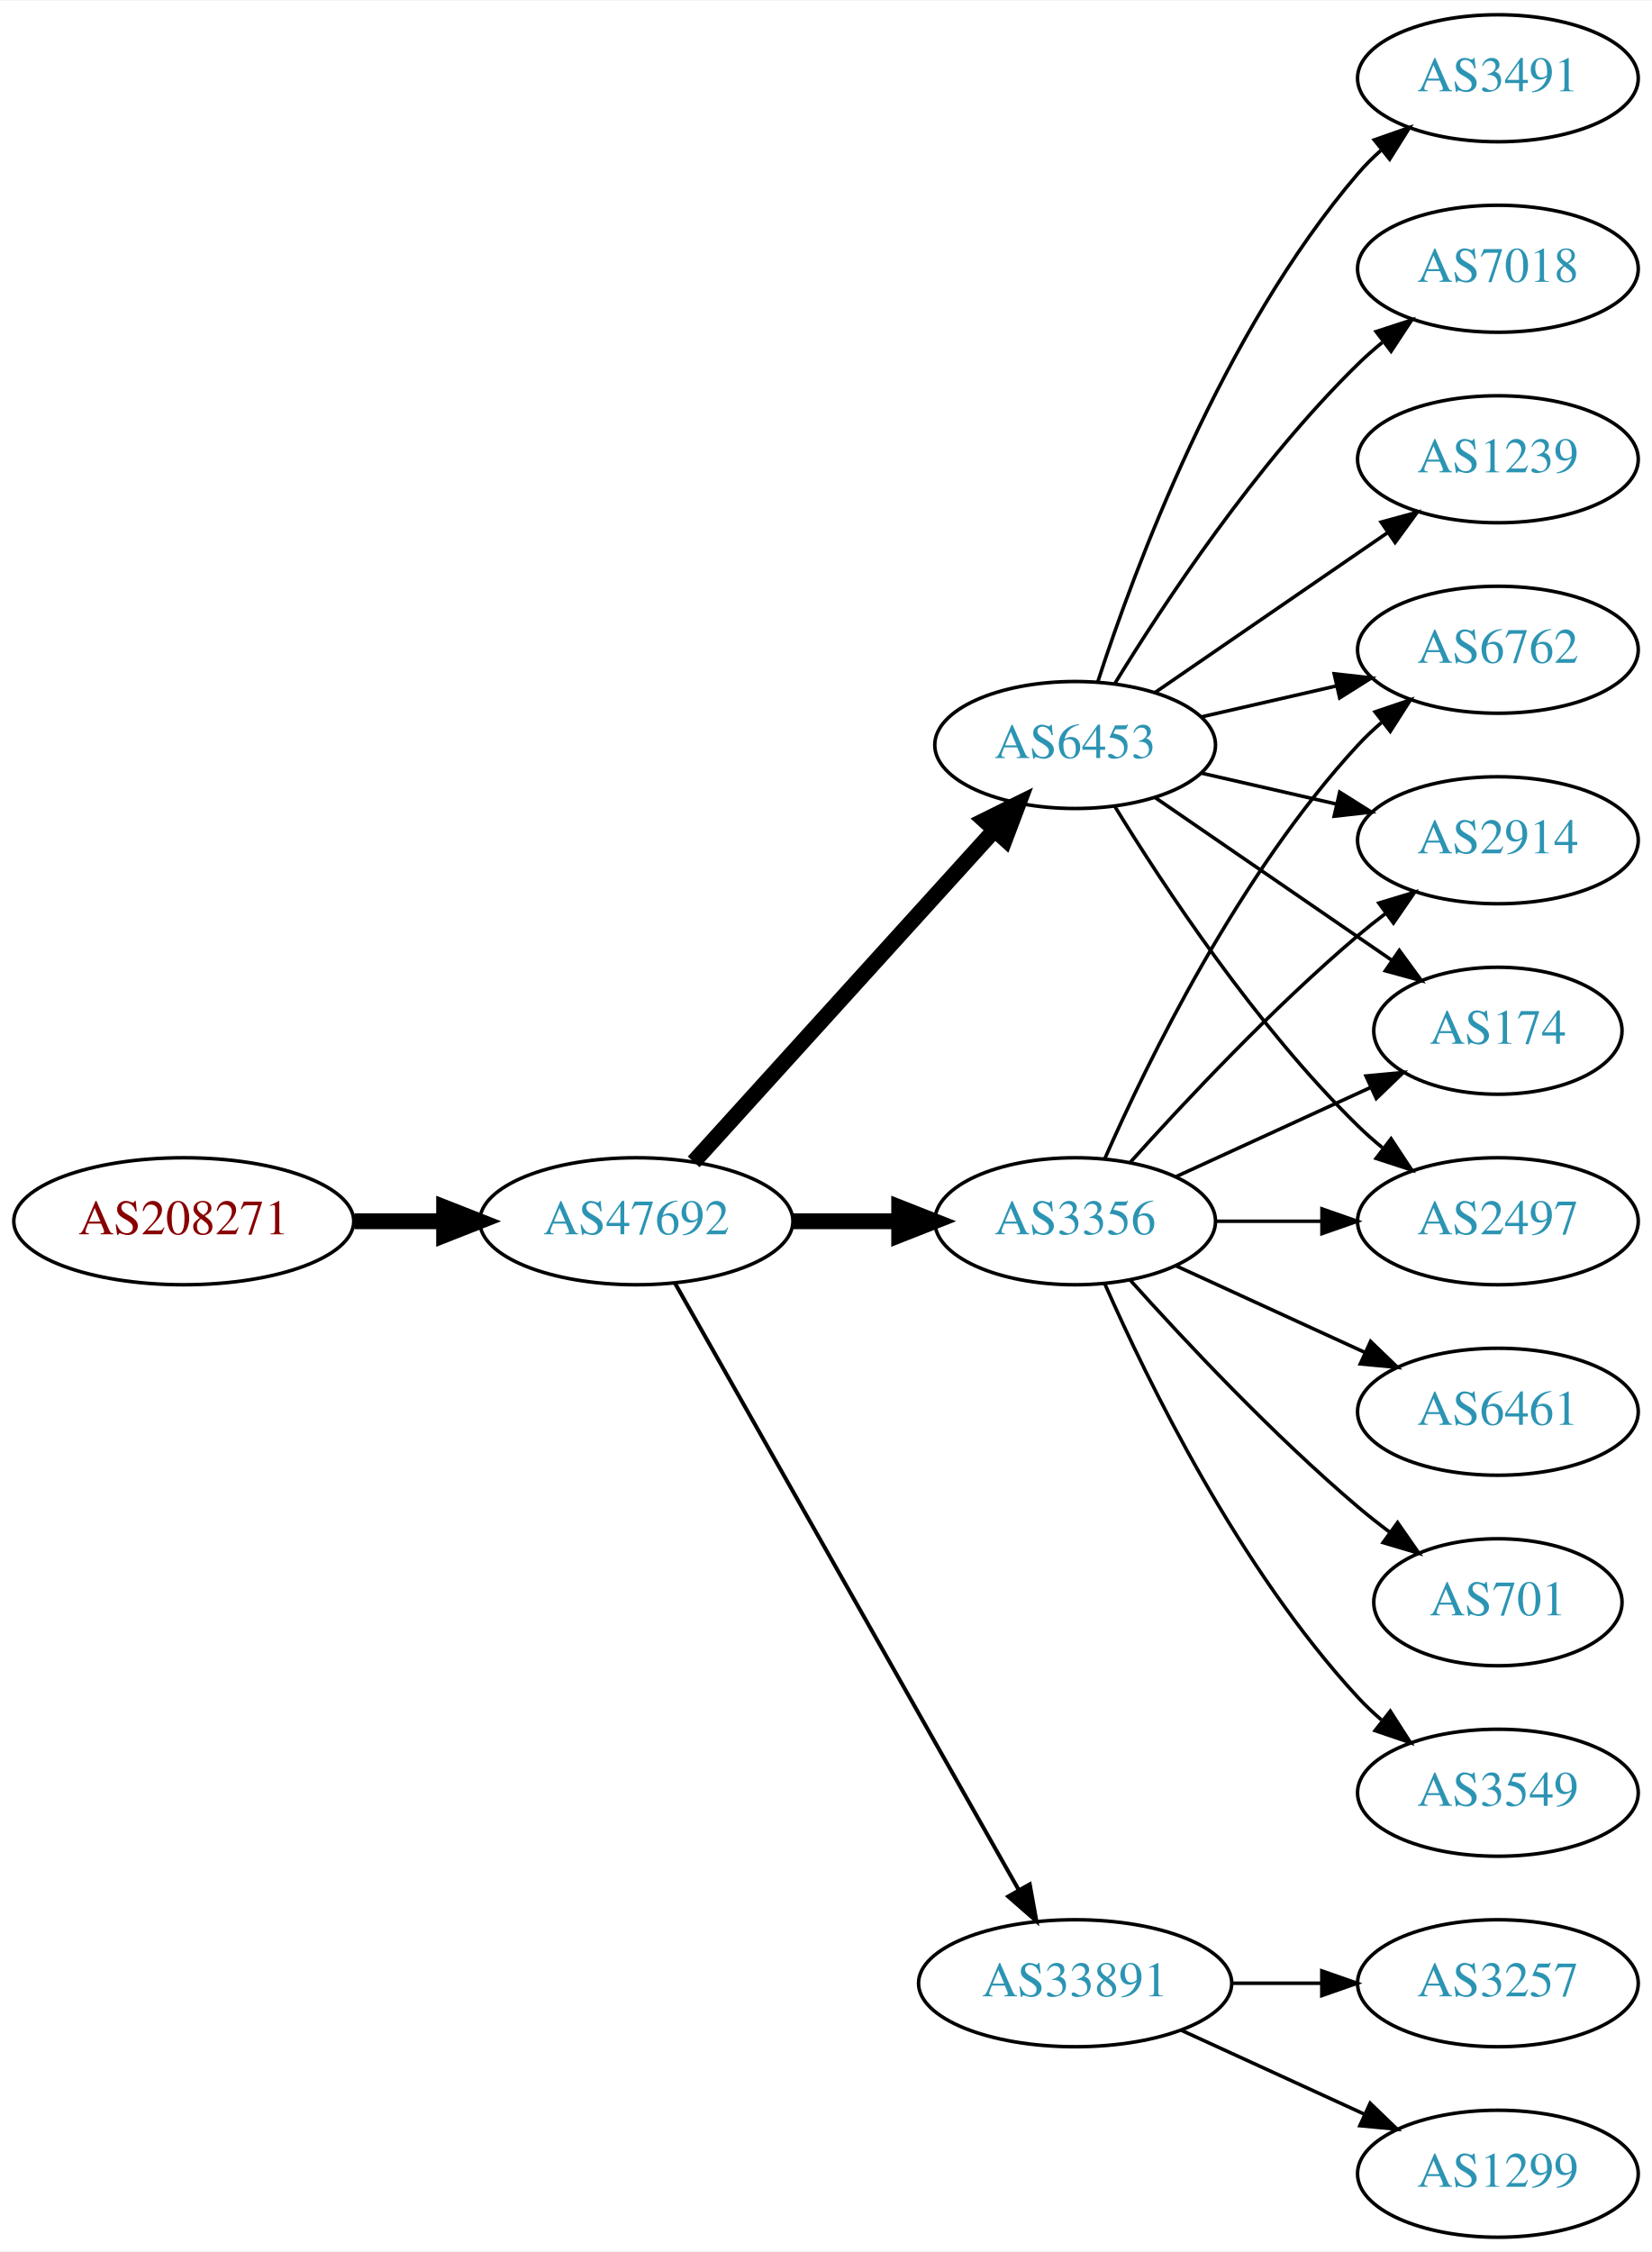
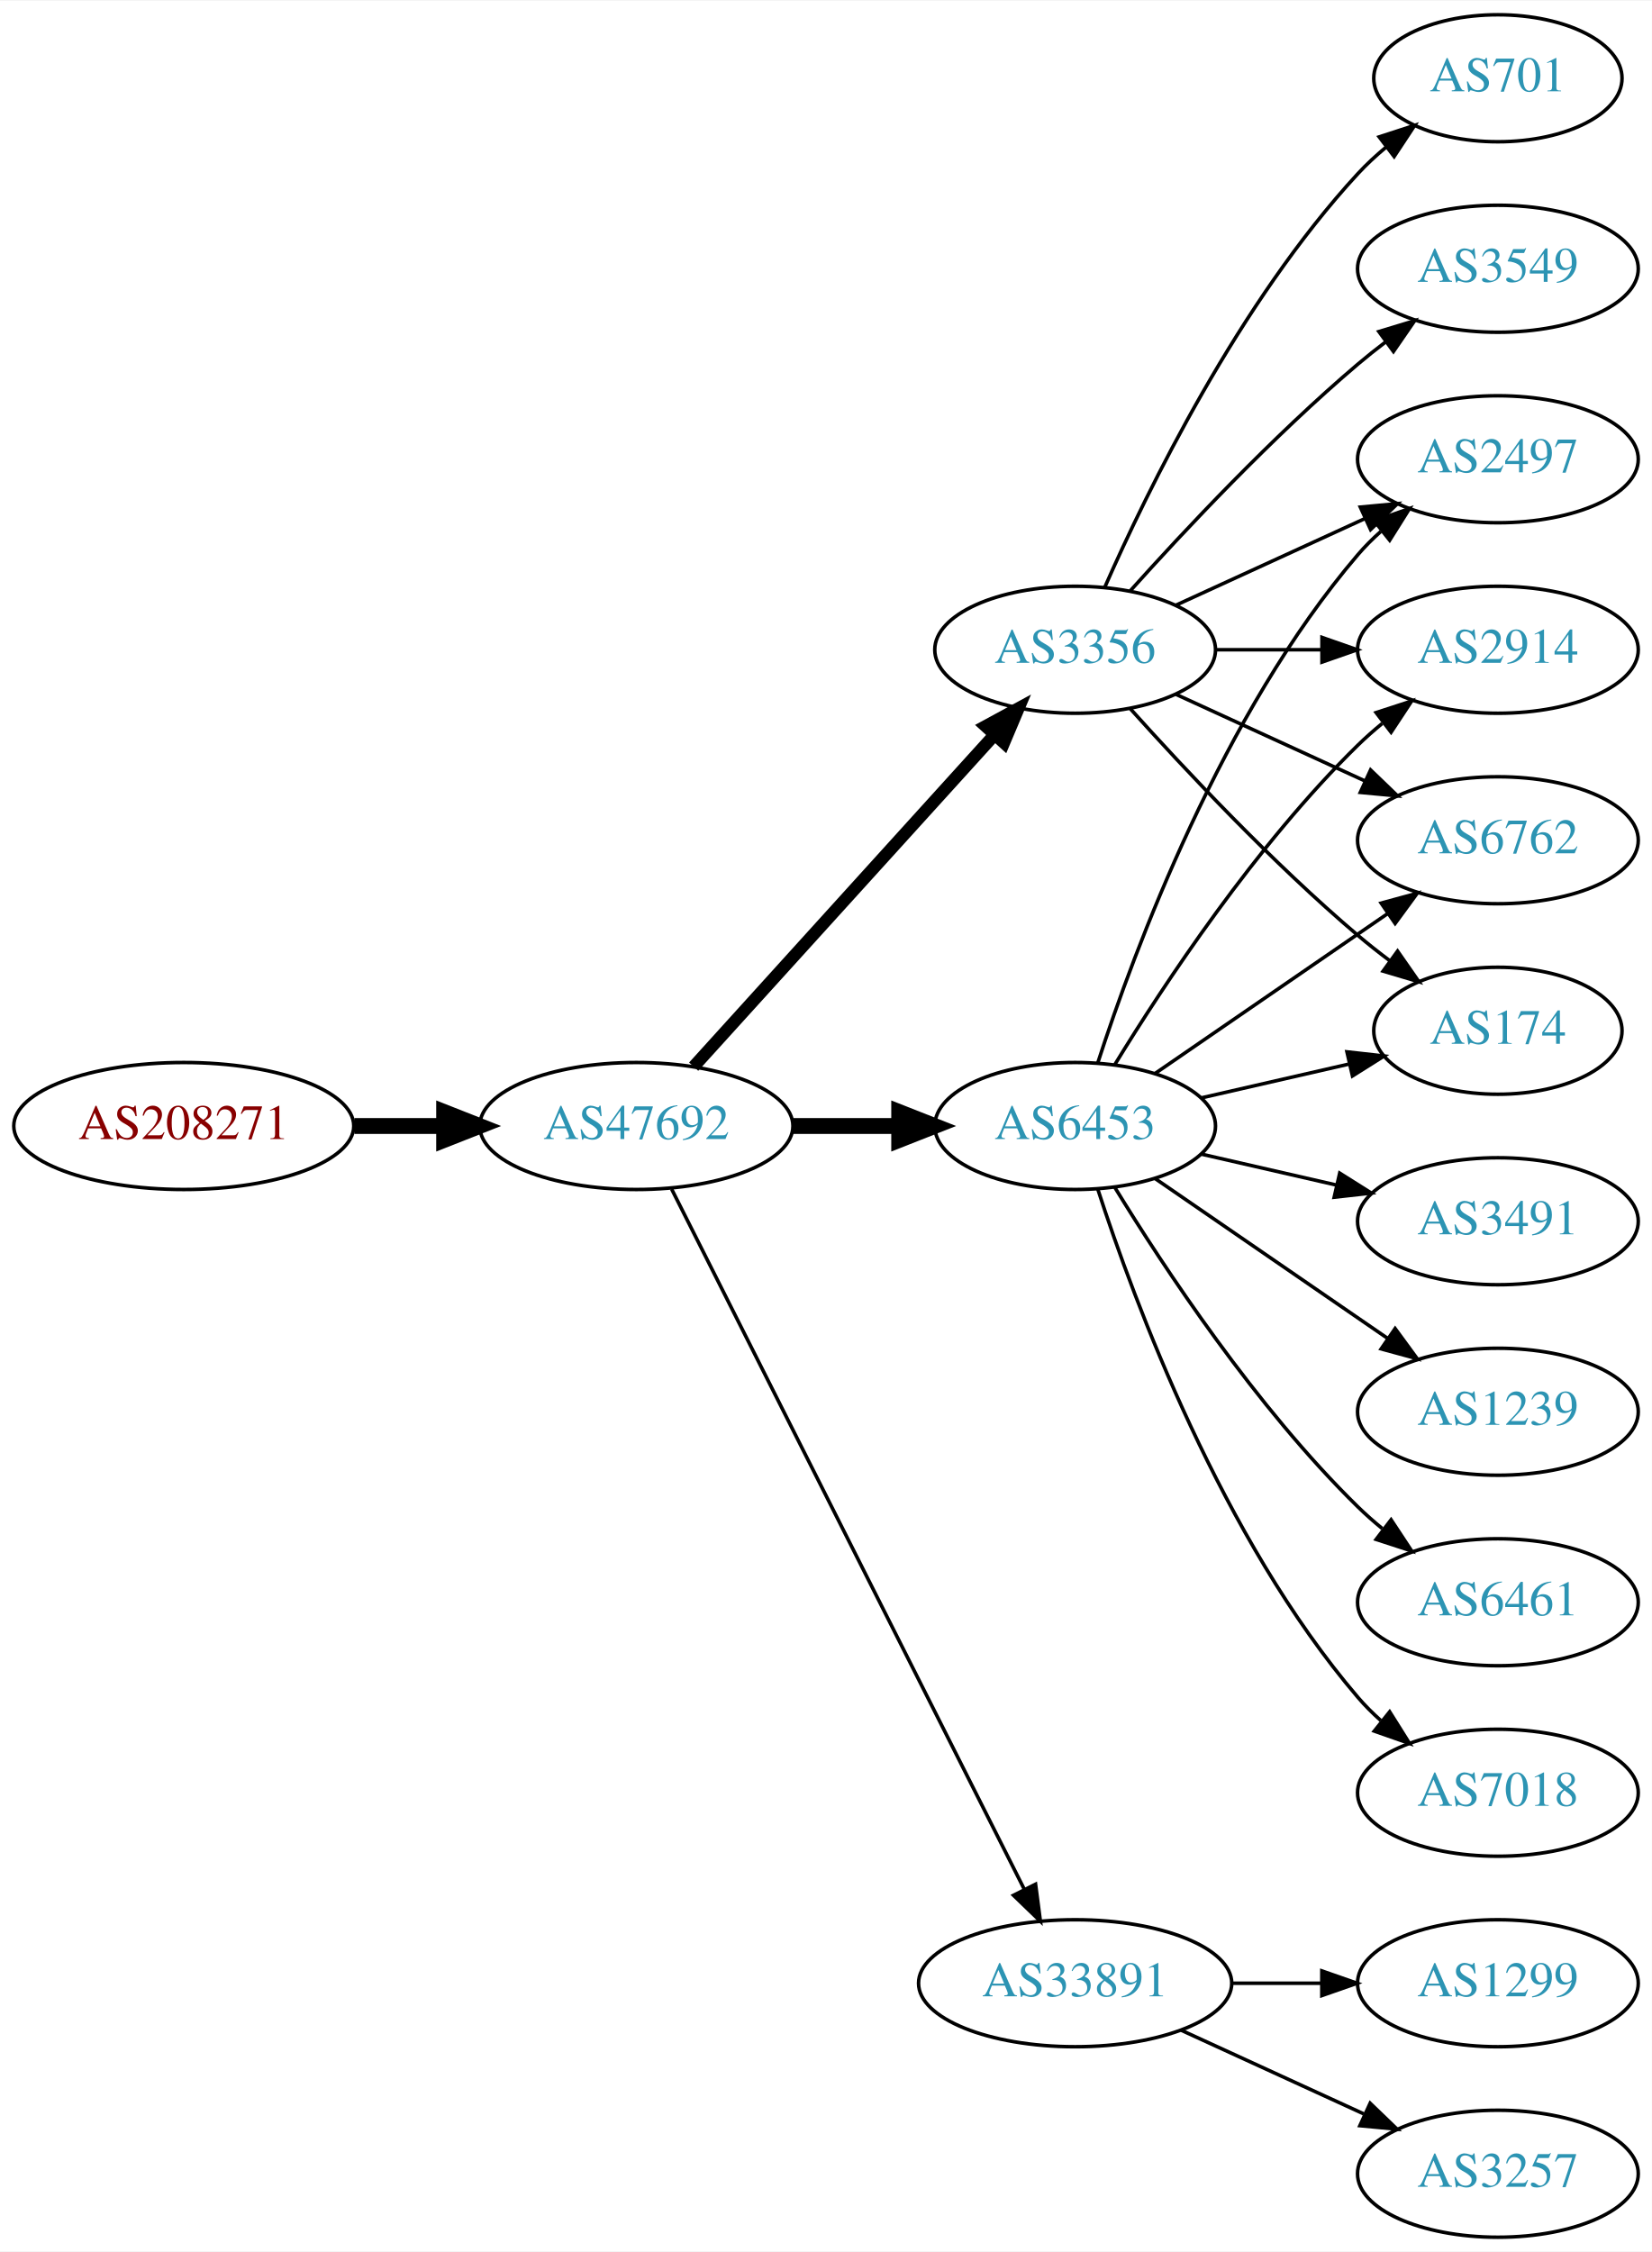
<svg xmlns="http://www.w3.org/2000/svg" xmlns:xlink="http://www.w3.org/1999/xlink" width="468pt" height="638pt" viewBox="0.00 0.00 468.27 638.00">
  <g id="graph0" class="graph" transform="scale(1 1) rotate(0) translate(4 634)">
    <polygon fill="white" stroke="none" points="-4,4 -4,-634 464.269,-634 464.269,4 -4,4" />
    <g id="node1" class="node">
      <g id="a_node1">
        <a xlink:href="/asn/208271" xlink:title="AS208271 ~ JAGGAER Austria GmbH [AT]">
-           <ellipse fill="#ffffff" stroke="black" cx="48.096" cy="-288" rx="48.192" ry="18" />
-           <text text-anchor="middle" x="48.096" y="-284.3" font-family="Times,serif" font-size="14.00" fill="#880000">AS208271</text>
+           <ellipse fill="#ffffff" stroke="black" cx="48.096" cy="-315" rx="48.192" ry="18" />
+           <text text-anchor="middle" x="48.096" y="-311.3" font-family="Times,serif" font-size="14.00" fill="#880000">AS208271</text>
        </a>
      </g>
    </g>
    <g id="node2" class="node">
      <g id="a_node2">
        <a xlink:href="/asn/47692" xlink:title="AS47692 ~ Nessus GmbH [AT]">
-           <ellipse fill="#ffffff" stroke="black" cx="176.388" cy="-288" rx="44.393" ry="18" />
-           <text text-anchor="middle" x="176.388" y="-284.3" font-family="Times,serif" font-size="14.00" fill="#2c94b3">AS47692</text>
+           <ellipse fill="#ffffff" stroke="black" cx="176.388" cy="-315" rx="44.393" ry="18" />
+           <text text-anchor="middle" x="176.388" y="-311.3" font-family="Times,serif" font-size="14.00" fill="#2c94b3">AS47692</text>
        </a>
      </g>
    </g>
    <g id="edge1" class="edge">
-       <path fill="none" stroke="black" stroke-width="4.5" d="M96.481,-288C104.742,-288 113.386,-288 121.799,-288" />
-       <polygon fill="black" stroke="black" stroke-width="4.5" points="121.904,-291.938 131.904,-288 121.904,-284.063 121.904,-291.938" />
+       <path fill="none" stroke="black" stroke-width="4.5" d="M96.481,-315C104.742,-315 113.386,-315 121.799,-315" />
+       <polygon fill="black" stroke="black" stroke-width="4.5" points="121.904,-318.938 131.904,-315 121.904,-311.063 121.904,-318.938" />
    </g>
    <g id="node3" class="node">
      <g id="a_node3">
        <a xlink:href="/asn/3356" xlink:title="AS3356 ~ Level 3 Parent, LLC [US]">
-           <ellipse fill="#ffffff" stroke="black" cx="300.78" cy="-288" rx="39.794" ry="18" />
-           <text text-anchor="middle" x="300.78" y="-284.3" font-family="Times,serif" font-size="14.00" fill="#2c94b3">AS3356</text>
+           <ellipse fill="#ffffff" stroke="black" cx="300.78" cy="-450" rx="39.794" ry="18" />
+           <text text-anchor="middle" x="300.78" y="-446.3" font-family="Times,serif" font-size="14.00" fill="#2c94b3">AS3356</text>
        </a>
      </g>
    </g>
    <g id="edge2" class="edge">
-       <path fill="none" stroke="black" stroke-width="4.5" d="M220.883,-288C230.572,-288 240.909,-288 250.802,-288" />
-       <polygon fill="black" stroke="black" stroke-width="4.5" points="250.904,-291.938 260.904,-288 250.904,-284.063 250.904,-291.938" />
+       <path fill="none" stroke="black" stroke-width="3.5" d="M192.641,-331.825C214.104,-355.499 253.335,-398.771 277.903,-425.87" />
+       <polygon fill="black" stroke="black" stroke-width="3.5" points="275.409,-428.329 284.718,-433.387 280.595,-423.628 275.409,-428.329" />
    </g>
    <g id="node4" class="node">
      <g id="a_node4">
-         <a xlink:href="/asn/6453" xlink:title="AS6453 ~ TATA COMMUNICATIONS (AMERICA) INC [US]">
-           <ellipse fill="#ffffff" stroke="black" cx="300.78" cy="-423" rx="39.794" ry="18" />
-           <text text-anchor="middle" x="300.78" y="-419.3" font-family="Times,serif" font-size="14.00" fill="#2c94b3">AS6453</text>
-         </a>
-       </g>
-     </g>
-     <g id="edge3" class="edge">
-       <path fill="none" stroke="black" stroke-width="4.5" d="M192.641,-304.825C214.104,-328.499 253.335,-371.771 277.903,-398.87" />
-       <polygon fill="black" stroke="black" stroke-width="4.5" points="275.085,-401.623 284.718,-406.387 280.919,-396.334 275.085,-401.623" />
-     </g>
-     <g id="node5" class="node">
-       <g id="a_node5">
        <a xlink:href="/asn/33891" xlink:title="AS33891 ~ CORE-BACKBONE GMBH GLOBAL NETWORK [DE]">
          <ellipse fill="#ffffff" stroke="black" cx="300.78" cy="-72" rx="44.393" ry="18" />
          <text text-anchor="middle" x="300.78" y="-68.3" font-family="Times,serif" font-size="14.00" fill="#2c94b3">AS33891</text>
        </a>
      </g>
    </g>
+     <g id="edge3" class="edge">
+       <path fill="none" stroke="black" d="M186.387,-297.132C207.659,-254.899 261.134,-148.728 286.295,-98.773" />
+       <polygon fill="black" stroke="black" points="289.559,-100.072 290.932,-89.567 283.307,-96.924 289.559,-100.072" />
+     </g>
+     <g id="node5" class="node">
+       <g id="a_node5">
+         <a xlink:href="/asn/6453" xlink:title="AS6453 ~ TATA COMMUNICATIONS (AMERICA) INC [US]">
+           <ellipse fill="#ffffff" stroke="black" cx="300.78" cy="-315" rx="39.794" ry="18" />
+           <text text-anchor="middle" x="300.78" y="-311.3" font-family="Times,serif" font-size="14.00" fill="#2c94b3">AS6453</text>
+         </a>
+       </g>
+     </g>
    <g id="edge4" class="edge">
-       <path fill="none" stroke="black" stroke-width="1.125" d="M187.403,-270.324C208.883,-232.416 259.477,-143.127 284.797,-98.442" />
-       <polygon fill="black" stroke="black" stroke-width="1.125" points="287.912,-100.043 289.797,-89.618 281.822,-96.592 287.912,-100.043" />
+       <path fill="none" stroke="black" stroke-width="4.5" d="M220.883,-315C230.572,-315 240.909,-315 250.802,-315" />
+       <polygon fill="black" stroke="black" stroke-width="4.5" points="250.904,-318.938 260.904,-315 250.904,-311.063 250.904,-318.938" />
    </g>
    <g id="node6" class="node">
      <g id="a_node6">
+         <a xlink:href="/asn/6762" xlink:title="AS6762 ~ TELECOM ITALIA SPARKLE S.p.A. [IT]">
+           <ellipse fill="#ffffff" stroke="black" cx="420.622" cy="-396" rx="39.794" ry="18" />
+           <text text-anchor="middle" x="420.622" y="-392.3" font-family="Times,serif" font-size="14.00" fill="#2c94b3">AS6762</text>
+         </a>
+       </g>
+     </g>
+     <g id="edge5" class="edge">
+       <path fill="none" stroke="black" d="M329.409,-437.339C345.366,-430.027 365.636,-420.739 382.919,-412.819" />
+       <polygon fill="black" stroke="black" points="384.534,-415.929 392.167,-408.581 381.617,-409.565 384.534,-415.929" />
+     </g>
+     <g id="node7" class="node">
+       <g id="a_node7">
        <a xlink:href="/asn/174" xlink:title="AS174 ~ Cogent Communications [US]">
          <ellipse fill="#ffffff" stroke="black" cx="420.622" cy="-342" rx="35.194" ry="18" />
          <text text-anchor="middle" x="420.622" y="-338.3" font-family="Times,serif" font-size="14.00" fill="#2c94b3">AS174</text>
        </a>
      </g>
    </g>
-     <g id="edge5" class="edge">
-       <path fill="none" stroke="black" d="M329.409,-300.661C345.825,-308.183 366.806,-317.798 384.403,-325.861" />
-       <polygon fill="black" stroke="black" points="383.232,-329.174 393.781,-330.158 386.148,-322.811 383.232,-329.174" />
-     </g>
-     <g id="node7" class="node">
-       <g id="a_node7">
-         <a xlink:href="/asn/6461" xlink:title="AS6461 ~ Zayo Bandwidth [US]">
-           <ellipse fill="#ffffff" stroke="black" cx="420.622" cy="-234" rx="39.794" ry="18" />
-           <text text-anchor="middle" x="420.622" y="-230.3" font-family="Times,serif" font-size="14.00" fill="#2c94b3">AS6461</text>
-         </a>
-       </g>
-     </g>
    <g id="edge6" class="edge">
-       <path fill="none" stroke="black" d="M329.409,-275.339C345.366,-268.027 365.636,-258.739 382.919,-250.819" />
-       <polygon fill="black" stroke="black" points="384.534,-253.929 392.167,-246.581 381.617,-247.565 384.534,-253.929" />
+       <path fill="none" stroke="black" d="M316.426,-433.275C331.727,-416.235 356.824,-389.477 380.976,-369 383.828,-366.582 386.893,-364.167 390.004,-361.831" />
+       <polygon fill="black" stroke="black" points="392.178,-364.578 398.232,-355.884 388.077,-358.905 392.178,-364.578" />
    </g>
    <g id="node8" class="node">
      <g id="a_node8">
        <a xlink:href="/asn/2497" xlink:title="AS2497 ~ Internet Initiative Japan Inc. [JP]">
-           <ellipse fill="#ffffff" stroke="black" cx="420.622" cy="-288" rx="39.794" ry="18" />
-           <text text-anchor="middle" x="420.622" y="-284.3" font-family="Times,serif" font-size="14.00" fill="#2c94b3">AS2497</text>
+           <ellipse fill="#ffffff" stroke="black" cx="420.622" cy="-504" rx="39.794" ry="18" />
+           <text text-anchor="middle" x="420.622" y="-500.3" font-family="Times,serif" font-size="14.00" fill="#2c94b3">AS2497</text>
        </a>
      </g>
    </g>
    <g id="edge7" class="edge">
-       <path fill="none" stroke="black" d="M340.692,-288C350.246,-288 360.595,-288 370.558,-288" />
-       <polygon fill="black" stroke="black" points="370.751,-291.5 380.75,-288 370.75,-284.5 370.751,-291.5" />
+       <path fill="none" stroke="black" d="M329.409,-462.661C345.366,-469.973 365.636,-479.261 382.919,-487.181" />
+       <polygon fill="black" stroke="black" points="381.617,-490.435 392.167,-491.419 384.534,-484.071 381.617,-490.435" />
    </g>
    <g id="node9" class="node">
      <g id="a_node9">
        <a xlink:href="/asn/701" xlink:title="AS701 ~ UUNET [US]">
-           <ellipse fill="#ffffff" stroke="black" cx="420.622" cy="-180" rx="35.194" ry="18" />
-           <text text-anchor="middle" x="420.622" y="-176.3" font-family="Times,serif" font-size="14.00" fill="#2c94b3">AS701</text>
+           <ellipse fill="#ffffff" stroke="black" cx="420.622" cy="-612" rx="35.194" ry="18" />
+           <text text-anchor="middle" x="420.622" y="-608.3" font-family="Times,serif" font-size="14.00" fill="#2c94b3">AS701</text>
        </a>
      </g>
    </g>
    <g id="edge8" class="edge">
-       <path fill="none" stroke="black" d="M316.426,-271.275C331.727,-254.235 356.824,-227.477 380.976,-207 383.828,-204.582 386.893,-202.167 390.004,-199.831" />
-       <polygon fill="black" stroke="black" points="392.178,-202.578 398.232,-193.884 388.077,-196.905 392.178,-202.578" />
+       <path fill="none" stroke="black" d="M309.196,-467.761C321.264,-495.183 347.235,-548.473 380.976,-585 383.381,-587.604 386.079,-590.1 388.901,-592.449" />
+       <polygon fill="black" stroke="black" points="386.969,-595.378 397.045,-598.653 391.211,-589.809 386.969,-595.378" />
    </g>
    <g id="node10" class="node">
      <g id="a_node10">
-         <a xlink:href="/asn/3549" xlink:title="AS3549 ~ Level 3 Parent, LLC [US]">
-           <ellipse fill="#ffffff" stroke="black" cx="420.622" cy="-126" rx="39.794" ry="18" />
-           <text text-anchor="middle" x="420.622" y="-122.3" font-family="Times,serif" font-size="14.00" fill="#2c94b3">AS3549</text>
+         <a xlink:href="/asn/2914" xlink:title="AS2914 ~ NTT America, Inc. [US]">
+           <ellipse fill="#ffffff" stroke="black" cx="420.622" cy="-450" rx="39.794" ry="18" />
+           <text text-anchor="middle" x="420.622" y="-446.3" font-family="Times,serif" font-size="14.00" fill="#2c94b3">AS2914</text>
        </a>
      </g>
    </g>
    <g id="edge9" class="edge">
-       <path fill="none" stroke="black" d="M309.196,-270.239C321.264,-242.817 347.235,-189.527 380.976,-153 383.006,-150.802 385.245,-148.681 387.591,-146.66" />
-       <polygon fill="black" stroke="black" points="390.118,-149.126 395.835,-140.206 385.804,-143.614 390.118,-149.126" />
+       <path fill="none" stroke="black" d="M340.692,-450C350.246,-450 360.595,-450 370.558,-450" />
+       <polygon fill="black" stroke="black" points="370.751,-453.5 380.75,-450 370.75,-446.5 370.751,-453.5" />
    </g>
    <g id="node11" class="node">
      <g id="a_node11">
-         <a xlink:href="/asn/6762" xlink:title="AS6762 ~ TELECOM ITALIA SPARKLE S.p.A. [IT]">
-           <ellipse fill="#ffffff" stroke="black" cx="420.622" cy="-450" rx="39.794" ry="18" />
-           <text text-anchor="middle" x="420.622" y="-446.3" font-family="Times,serif" font-size="14.00" fill="#2c94b3">AS6762</text>
+         <a xlink:href="/asn/3549" xlink:title="AS3549 ~ Level 3 Parent, LLC [US]">
+           <ellipse fill="#ffffff" stroke="black" cx="420.622" cy="-558" rx="39.794" ry="18" />
+           <text text-anchor="middle" x="420.622" y="-554.3" font-family="Times,serif" font-size="14.00" fill="#2c94b3">AS3549</text>
        </a>
      </g>
    </g>
    <g id="edge10" class="edge">
-       <path fill="none" stroke="black" d="M309.196,-305.761C321.264,-333.183 347.235,-386.473 380.976,-423 383.006,-425.198 385.245,-427.319 387.591,-429.34" />
-       <polygon fill="black" stroke="black" points="385.804,-432.386 395.835,-435.794 390.118,-426.874 385.804,-432.386" />
+       <path fill="none" stroke="black" d="M316.426,-466.725C331.727,-483.765 356.824,-510.523 380.976,-531 383.473,-533.117 386.133,-535.232 388.845,-537.293" />
+       <polygon fill="black" stroke="black" points="386.882,-540.194 397.021,-543.266 391.011,-534.541 386.882,-540.194" />
    </g>
    <g id="node12" class="node">
      <g id="a_node12">
-         <a xlink:href="/asn/2914" xlink:title="AS2914 ~ NTT America, Inc. [US]">
-           <ellipse fill="#ffffff" stroke="black" cx="420.622" cy="-396" rx="39.794" ry="18" />
-           <text text-anchor="middle" x="420.622" y="-392.3" font-family="Times,serif" font-size="14.00" fill="#2c94b3">AS2914</text>
+         <a xlink:href="/asn/1299" xlink:title="AS1299 ~ Telia Carrier [EU]">
+           <ellipse fill="#ffffff" stroke="black" cx="420.622" cy="-72" rx="39.794" ry="18" />
+           <text text-anchor="middle" x="420.622" y="-68.3" font-family="Times,serif" font-size="14.00" fill="#2c94b3">AS1299</text>
        </a>
      </g>
    </g>
    <g id="edge11" class="edge">
-       <path fill="none" stroke="black" d="M316.426,-304.725C331.727,-321.765 356.824,-348.523 380.976,-369 383.473,-371.117 386.133,-373.232 388.845,-375.293" />
-       <polygon fill="black" stroke="black" points="386.882,-378.194 397.021,-381.266 391.011,-372.541 386.882,-378.194" />
-     </g>
-     <g id="edge17" class="edge">
-       <path fill="none" stroke="black" d="M323.394,-408.143C342.231,-395.195 369.711,-376.307 390.487,-362.027" />
-       <polygon fill="black" stroke="black" points="392.677,-364.768 398.935,-356.219 388.712,-358.999 392.677,-364.768" />
-     </g>
-     <g id="edge16" class="edge">
-       <path fill="none" stroke="black" d="M312.045,-405.56C325.854,-383.009 352.043,-343.278 380.976,-315 383.116,-312.908 385.433,-310.863 387.833,-308.894" />
-       <polygon fill="black" stroke="black" points="390.343,-311.382 396.175,-302.536 386.1,-305.815 390.343,-311.382" />
-     </g>
-     <g id="edge18" class="edge">
-       <path fill="none" stroke="black" d="M336.499,-430.955C348.499,-433.704 362.12,-436.825 374.812,-439.733" />
-       <polygon fill="black" stroke="black" points="374.215,-443.187 384.744,-442.009 375.778,-436.364 374.215,-443.187" />
-     </g>
-     <g id="edge15" class="edge">
-       <path fill="none" stroke="black" d="M336.499,-415.045C348.499,-412.296 362.12,-409.175 374.812,-406.267" />
-       <polygon fill="black" stroke="black" points="375.778,-409.636 384.744,-403.991 374.215,-402.813 375.778,-409.636" />
+       <path fill="none" stroke="black" d="M344.991,-72C353.303,-72 362.066,-72 370.548,-72" />
+       <polygon fill="black" stroke="black" points="370.707,-75.5 380.707,-72 370.707,-68.5 370.707,-75.5" />
    </g>
    <g id="node13" class="node">
      <g id="a_node13">
-         <a xlink:href="/asn/3491" xlink:title="AS3491 ~ PCCW Global, Inc. [US]">
-           <ellipse fill="#ffffff" stroke="black" cx="420.622" cy="-612" rx="39.794" ry="18" />
-           <text text-anchor="middle" x="420.622" y="-608.3" font-family="Times,serif" font-size="14.00" fill="#2c94b3">AS3491</text>
+         <a xlink:href="/asn/3257" xlink:title="AS3257 ~ GTT [DE]">
+           <ellipse fill="#ffffff" stroke="black" cx="420.622" cy="-18" rx="39.794" ry="18" />
+           <text text-anchor="middle" x="420.622" y="-14.3" font-family="Times,serif" font-size="14.00" fill="#2c94b3">AS3257</text>
        </a>
      </g>
    </g>
    <g id="edge12" class="edge">
-       <path fill="none" stroke="black" d="M307.227,-440.991C317.541,-472.816 342.403,-539.927 380.976,-585 382.922,-587.274 385.1,-589.449 387.404,-591.507" />
-       <polygon fill="black" stroke="black" points="385.574,-594.524 395.573,-598.027 389.941,-589.053 385.574,-594.524" />
+       <path fill="none" stroke="black" d="M330.909,-58.652C346.521,-51.498 365.918,-42.609 382.59,-34.969" />
+       <polygon fill="black" stroke="black" points="384.409,-37.986 392.042,-30.638 381.493,-31.622 384.409,-37.986" />
+     </g>
+     <g id="edge14" class="edge">
+       <path fill="none" stroke="black" d="M323.394,-329.857C341.882,-342.565 368.696,-360.995 389.326,-375.175" />
+       <polygon fill="black" stroke="black" points="387.522,-378.183 397.746,-380.963 391.488,-372.414 387.522,-378.183" />
+     </g>
+     <g id="edge18" class="edge">
+       <path fill="none" stroke="black" d="M336.499,-322.955C349.592,-325.955 364.614,-329.396 378.255,-332.522" />
+       <polygon fill="black" stroke="black" points="377.833,-336.016 388.362,-334.838 379.396,-329.193 377.833,-336.016" />
+     </g>
+     <g id="edge19" class="edge">
+       <path fill="none" stroke="black" d="M307.227,-332.991C317.541,-364.816 342.403,-431.927 380.976,-477 382.922,-479.274 385.1,-481.449 387.404,-483.507" />
+       <polygon fill="black" stroke="black" points="385.574,-486.524 395.573,-490.027 389.941,-481.053 385.574,-486.524" />
+     </g>
+     <g id="edge16" class="edge">
+       <path fill="none" stroke="black" d="M312.045,-332.44C325.854,-354.991 352.043,-394.722 380.976,-423 383.116,-425.092 385.433,-427.137 387.833,-429.106" />
+       <polygon fill="black" stroke="black" points="386.1,-432.185 396.175,-435.464 390.343,-426.618 386.1,-432.185" />
    </g>
    <g id="node14" class="node">
      <g id="a_node14">
-         <a xlink:href="/asn/7018" xlink:title="AS7018 ~ AT&amp;T Services, Inc. [US]">
-           <ellipse fill="#ffffff" stroke="black" cx="420.622" cy="-558" rx="39.794" ry="18" />
-           <text text-anchor="middle" x="420.622" y="-554.3" font-family="Times,serif" font-size="14.00" fill="#2c94b3">AS7018</text>
+         <a xlink:href="/asn/3491" xlink:title="AS3491 ~ PCCW Global, Inc. [US]">
+           <ellipse fill="#ffffff" stroke="black" cx="420.622" cy="-288" rx="39.794" ry="18" />
+           <text text-anchor="middle" x="420.622" y="-284.3" font-family="Times,serif" font-size="14.00" fill="#2c94b3">AS3491</text>
        </a>
      </g>
    </g>
    <g id="edge13" class="edge">
-       <path fill="none" stroke="black" d="M312.045,-440.44C325.854,-462.991 352.043,-502.722 380.976,-531 383.116,-533.092 385.433,-535.137 387.833,-537.106" />
-       <polygon fill="black" stroke="black" points="386.1,-540.185 396.175,-543.464 390.343,-534.618 386.1,-540.185" />
+       <path fill="none" stroke="black" d="M336.499,-307.045C348.499,-304.296 362.12,-301.175 374.812,-298.267" />
+       <polygon fill="black" stroke="black" points="375.778,-301.636 384.744,-295.991 374.215,-294.813 375.778,-301.636" />
    </g>
    <g id="node15" class="node">
      <g id="a_node15">
        <a xlink:href="/asn/1239" xlink:title="AS1239 ~ Sprint [US]">
-           <ellipse fill="#ffffff" stroke="black" cx="420.622" cy="-504" rx="39.794" ry="18" />
-           <text text-anchor="middle" x="420.622" y="-500.3" font-family="Times,serif" font-size="14.00" fill="#2c94b3">AS1239</text>
-         </a>
-       </g>
-     </g>
-     <g id="edge14" class="edge">
-       <path fill="none" stroke="black" d="M323.394,-437.857C341.882,-450.565 368.696,-468.995 389.326,-483.175" />
-       <polygon fill="black" stroke="black" points="387.522,-486.183 397.746,-488.963 391.488,-480.414 387.522,-486.183" />
+           <ellipse fill="#ffffff" stroke="black" cx="420.622" cy="-234" rx="39.794" ry="18" />
+           <text text-anchor="middle" x="420.622" y="-230.3" font-family="Times,serif" font-size="14.00" fill="#2c94b3">AS1239</text>
+         </a>
+       </g>
+     </g>
+     <g id="edge15" class="edge">
+       <path fill="none" stroke="black" d="M323.394,-300.143C341.882,-287.435 368.696,-269.005 389.326,-254.825" />
+       <polygon fill="black" stroke="black" points="391.488,-257.586 397.746,-249.037 387.522,-251.817 391.488,-257.586" />
    </g>
    <g id="node16" class="node">
      <g id="a_node16">
-         <a xlink:href="/asn/3257" xlink:title="AS3257 ~ GTT [DE]">
-           <ellipse fill="#ffffff" stroke="black" cx="420.622" cy="-72" rx="39.794" ry="18" />
-           <text text-anchor="middle" x="420.622" y="-68.3" font-family="Times,serif" font-size="14.00" fill="#2c94b3">AS3257</text>
-         </a>
-       </g>
-     </g>
-     <g id="edge19" class="edge">
-       <path fill="none" stroke="black" d="M344.991,-72C353.303,-72 362.066,-72 370.548,-72" />
-       <polygon fill="black" stroke="black" points="370.707,-75.5 380.707,-72 370.707,-68.5 370.707,-75.5" />
+         <a xlink:href="/asn/6461" xlink:title="AS6461 ~ Zayo Bandwidth [US]">
+           <ellipse fill="#ffffff" stroke="black" cx="420.622" cy="-180" rx="39.794" ry="18" />
+           <text text-anchor="middle" x="420.622" y="-176.3" font-family="Times,serif" font-size="14.00" fill="#2c94b3">AS6461</text>
+         </a>
+       </g>
+     </g>
+     <g id="edge17" class="edge">
+       <path fill="none" stroke="black" d="M312.045,-297.56C325.854,-275.009 352.043,-235.278 380.976,-207 383.116,-204.908 385.433,-202.863 387.833,-200.894" />
+       <polygon fill="black" stroke="black" points="390.343,-203.382 396.175,-194.536 386.1,-197.815 390.343,-203.382" />
    </g>
    <g id="node17" class="node">
      <g id="a_node17">
-         <a xlink:href="/asn/1299" xlink:title="AS1299 ~ Telia Carrier [EU]">
-           <ellipse fill="#ffffff" stroke="black" cx="420.622" cy="-18" rx="39.794" ry="18" />
-           <text text-anchor="middle" x="420.622" y="-14.3" font-family="Times,serif" font-size="14.00" fill="#2c94b3">AS1299</text>
+         <a xlink:href="/asn/7018" xlink:title="AS7018 ~ AT&amp;T Services, Inc. [US]">
+           <ellipse fill="#ffffff" stroke="black" cx="420.622" cy="-126" rx="39.794" ry="18" />
+           <text text-anchor="middle" x="420.622" y="-122.3" font-family="Times,serif" font-size="14.00" fill="#2c94b3">AS7018</text>
        </a>
      </g>
    </g>
    <g id="edge20" class="edge">
-       <path fill="none" stroke="black" d="M330.909,-58.652C346.521,-51.498 365.918,-42.609 382.59,-34.969" />
-       <polygon fill="black" stroke="black" points="384.409,-37.986 392.042,-30.638 381.493,-31.622 384.409,-37.986" />
+       <path fill="none" stroke="black" d="M307.227,-297.009C317.541,-265.184 342.403,-198.073 380.976,-153 382.922,-150.726 385.1,-148.551 387.404,-146.493" />
+       <polygon fill="black" stroke="black" points="389.941,-148.947 395.573,-139.973 385.574,-143.476 389.941,-148.947" />
    </g>
  </g>
</svg>
